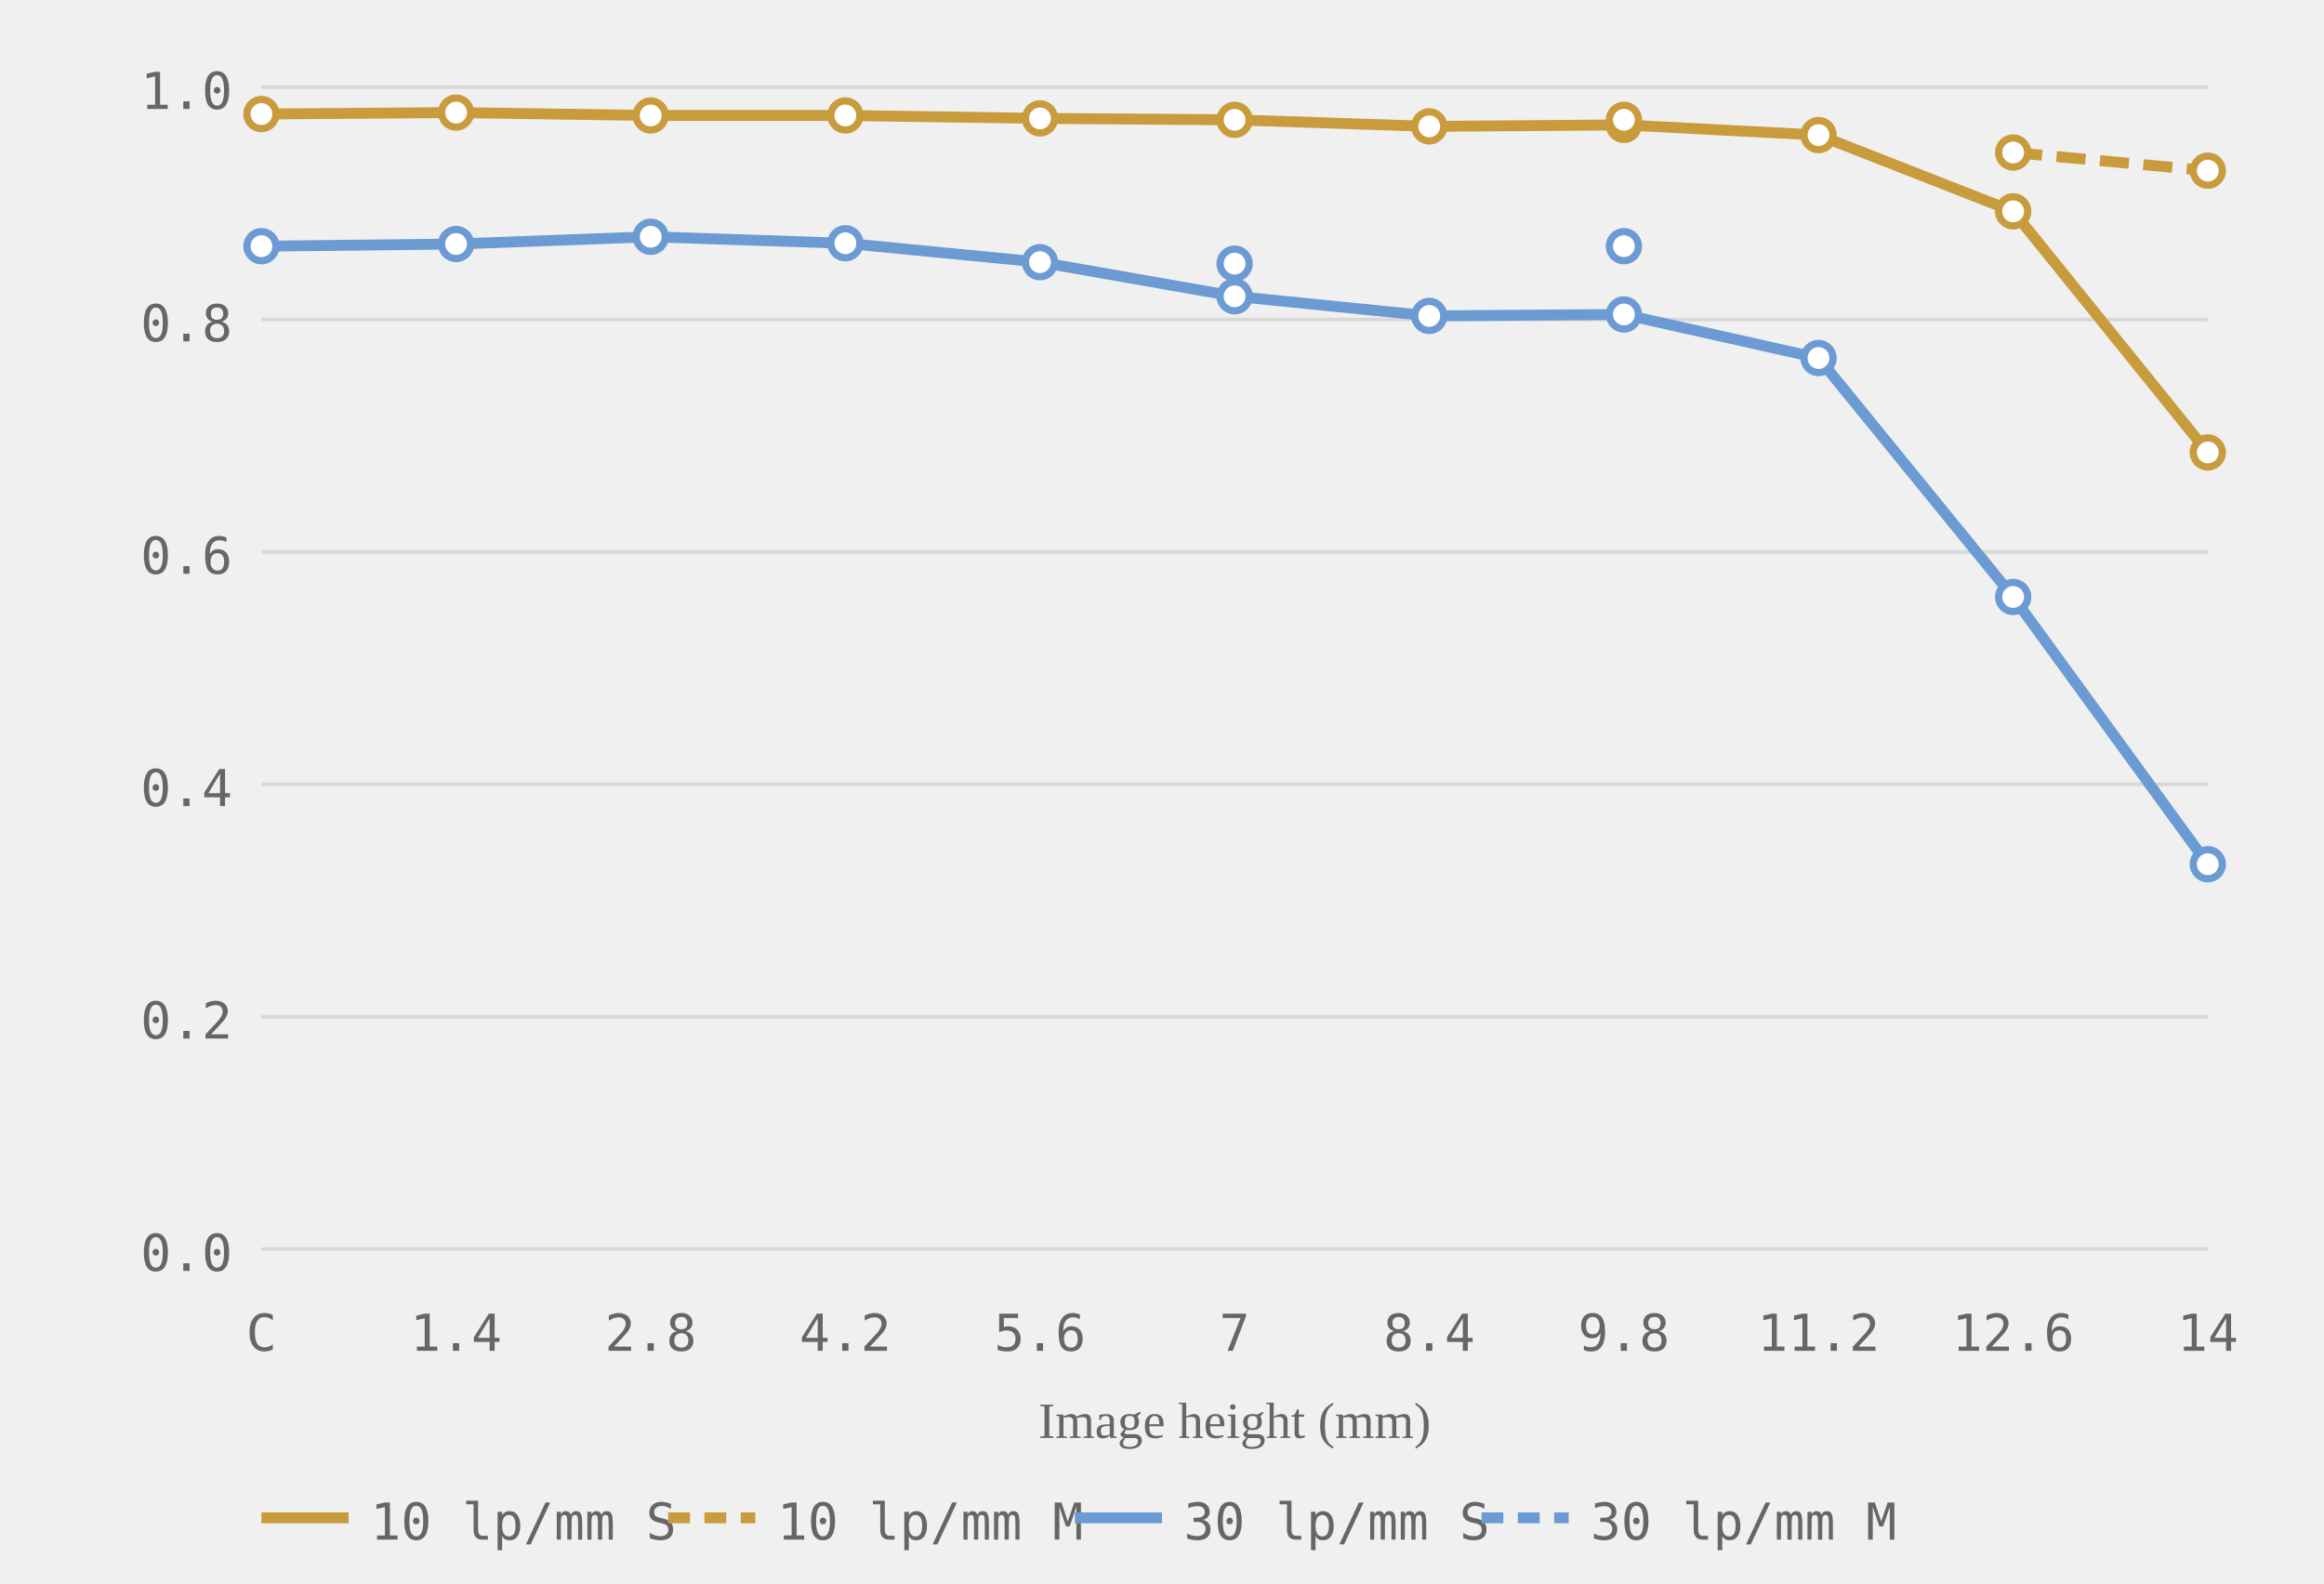
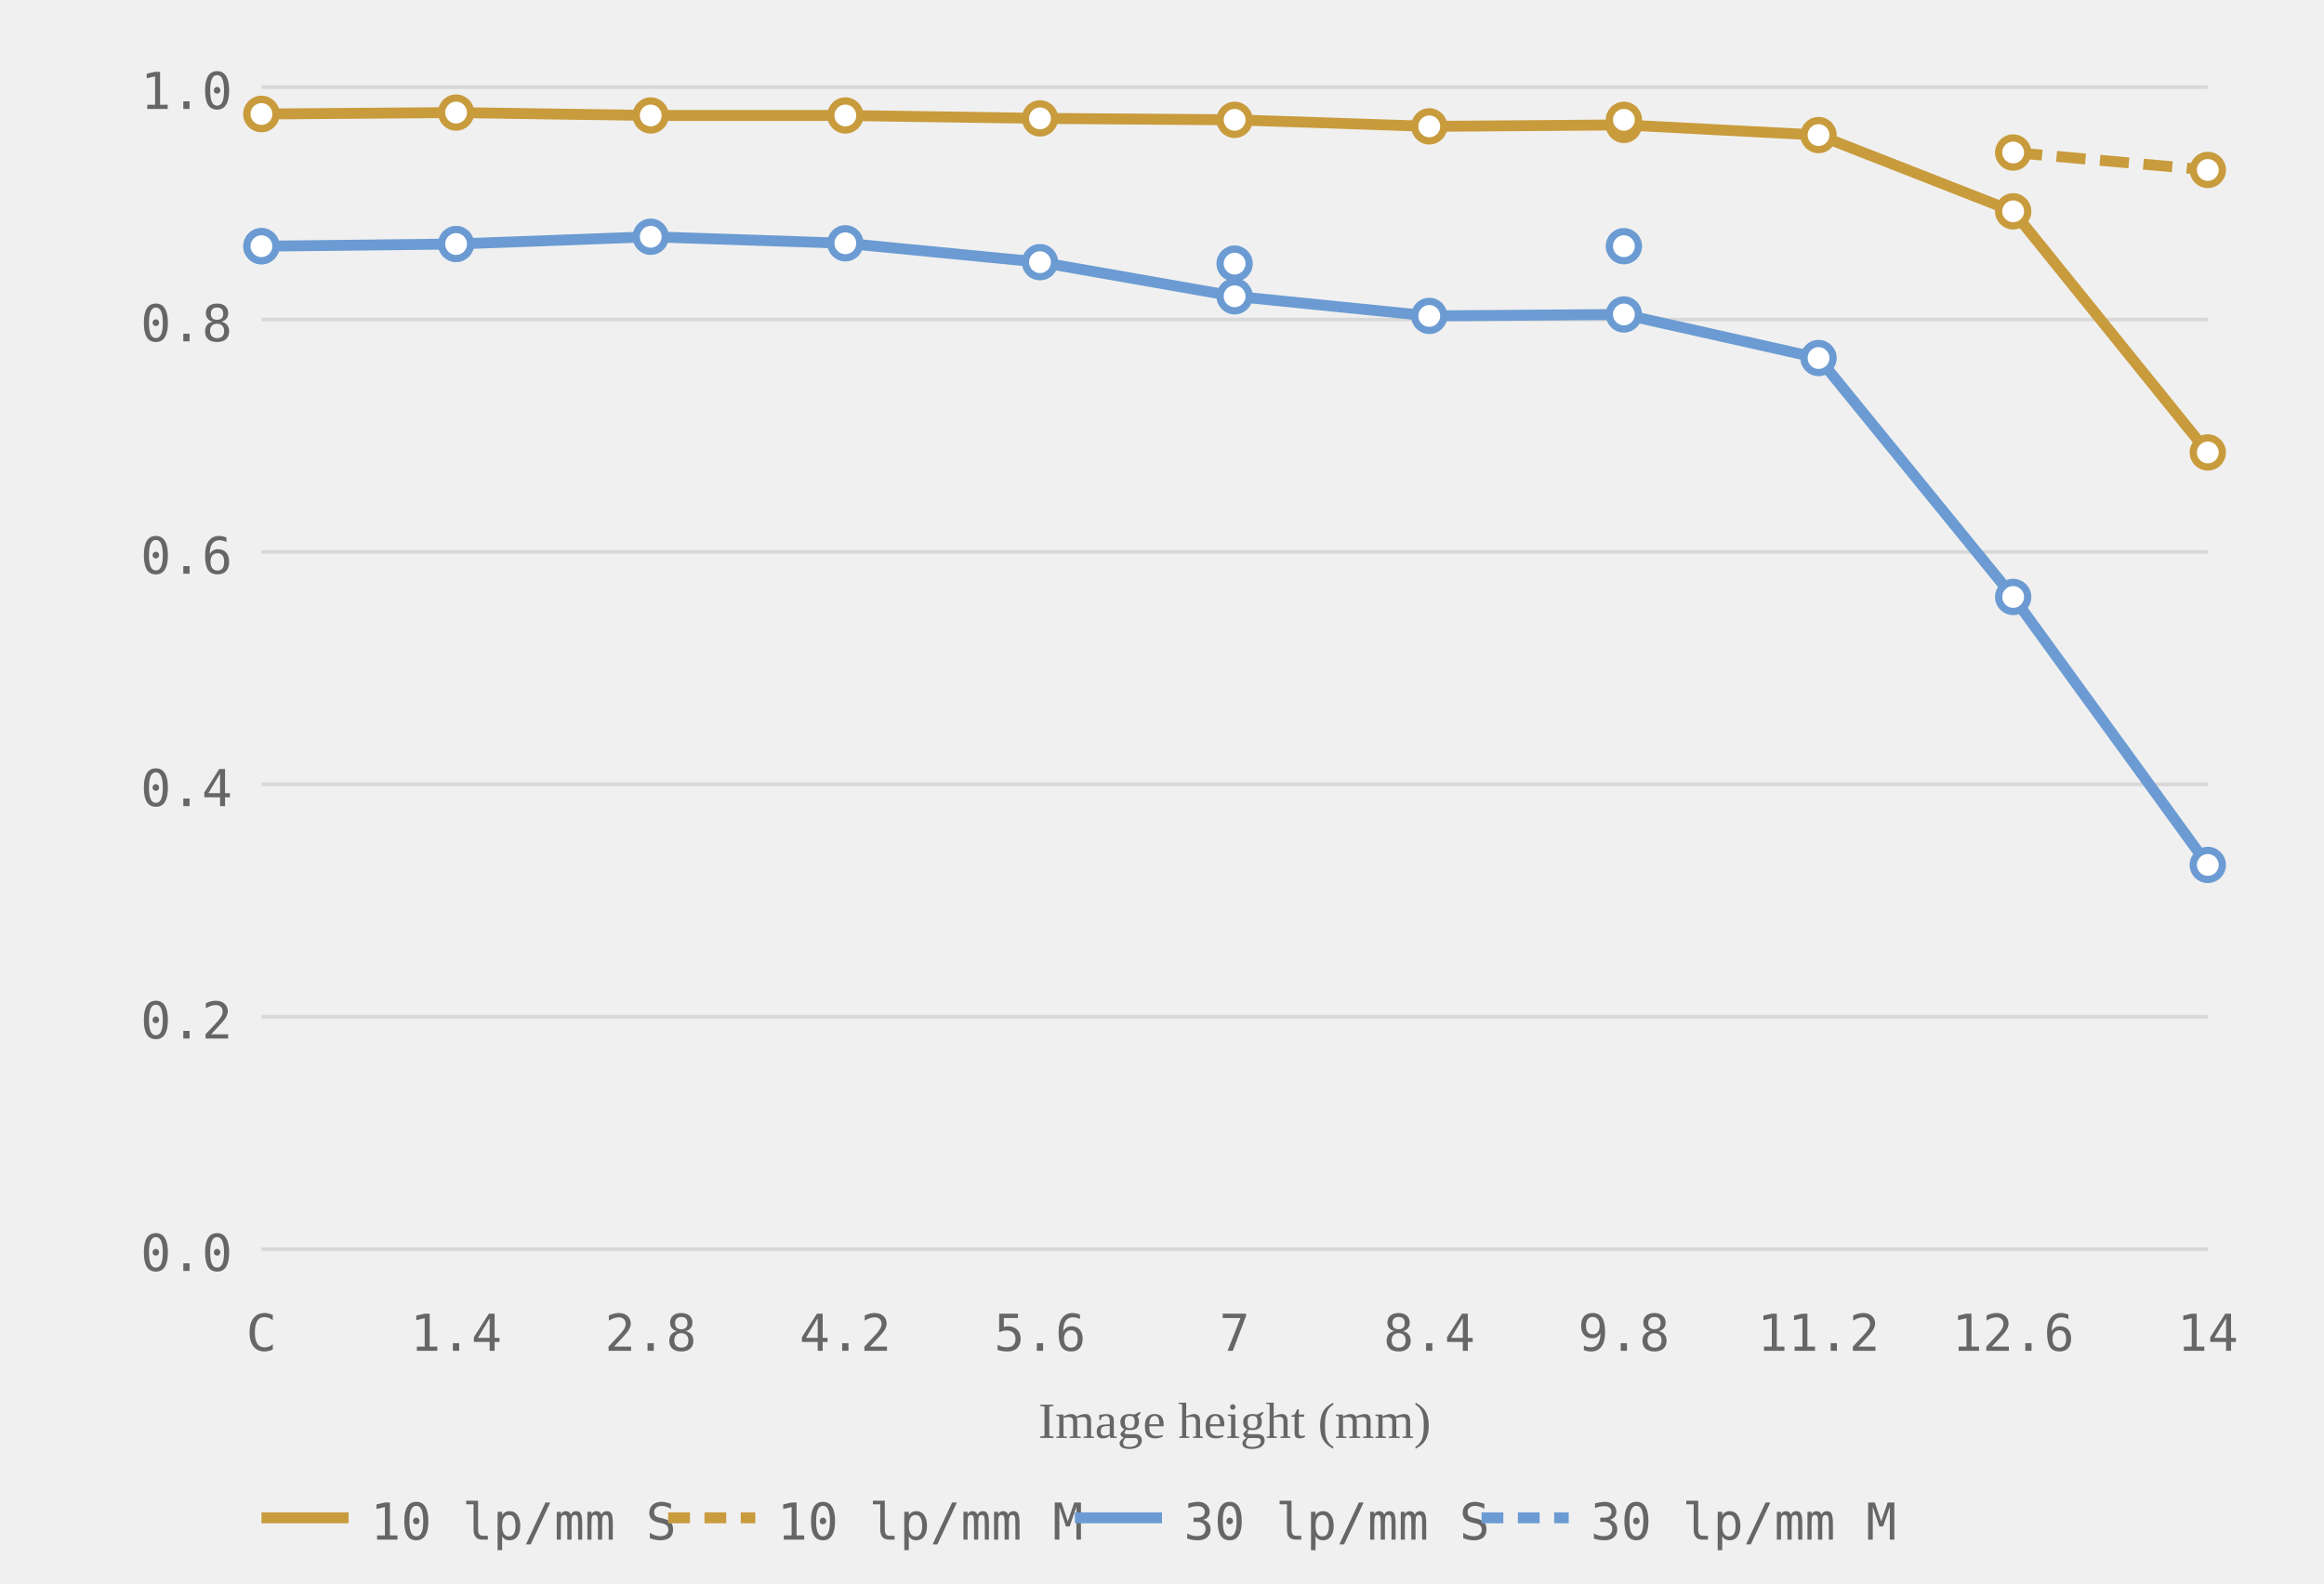
<svg xmlns="http://www.w3.org/2000/svg" viewBox="0 0 320 218" role="img" aria-label="MTF chart, generated from readings">
  <style>.grid-line { stroke: #d8d8d8; stroke-width: 0.5; }.axis-label { font-size: 7px; fill: #666666; font-family: ui-monospace, monospace; }.axis-y { text-anchor: end; }.axis-x { text-anchor: middle; }.axis-title { font-size: 7px; fill: #666666; text-anchor: middle; }.curve { fill: none; stroke-width: 1.5; }.curve-10 { stroke: #c89b3c; }.curve-30 { stroke: #6b9bd2; }.curve-m { stroke-dasharray: 4 2; }.dot { fill: white; stroke-width: 1; }.dot-10 { stroke: #c89b3c; }.dot-30 { stroke: #6b9bd2; }.legend-text { font-size: 7px; fill: #666666; font-family: ui-monospace, monospace; }</style>
  <line class="grid-line" x1="36" y1="172.0" x2="304" y2="172.0" />
  <line class="grid-line" x1="36" y1="140.0" x2="304" y2="140.0" />
  <line class="grid-line" x1="36" y1="108.0" x2="304" y2="108.0" />
  <line class="grid-line" x1="36" y1="76.0" x2="304" y2="76.0" />
  <line class="grid-line" x1="36" y1="44.0" x2="304" y2="44.0" />
  <line class="grid-line" x1="36" y1="12.0" x2="304" y2="12.0" />
  <text class="axis-label axis-y" x="32" y="175.0">0.0</text>
  <text class="axis-label axis-y" x="32" y="143.0">0.2</text>
  <text class="axis-label axis-y" x="32" y="111.0">0.4</text>
  <text class="axis-label axis-y" x="32" y="79.0">0.6</text>
  <text class="axis-label axis-y" x="32" y="47.0">0.8</text>
  <text class="axis-label axis-y" x="32" y="15.0">1.0</text>
  <text class="axis-label axis-x" x="36.0" y="186">C</text>
  <text class="axis-label axis-x" x="62.8" y="186">1.4</text>
  <text class="axis-label axis-x" x="89.6" y="186">2.8</text>
  <text class="axis-label axis-x" x="116.4" y="186">4.2</text>
  <text class="axis-label axis-x" x="143.2" y="186">5.6</text>
  <text class="axis-label axis-x" x="170.0" y="186">7</text>
  <text class="axis-label axis-x" x="196.8" y="186">8.4</text>
  <text class="axis-label axis-x" x="223.6" y="186">9.8</text>
  <text class="axis-label axis-x" x="250.4" y="186">11.2</text>
  <text class="axis-label axis-x" x="277.2" y="186">12.6</text>
  <text class="axis-label axis-x" x="304.0" y="186">14</text>
  <text class="axis-title" x="170.0" y="198">Image height (mm)</text>
  <polyline class="curve curve-10" points="36.0,15.7 62.8,15.5 89.6,15.9 116.4,15.9 143.2,16.3 170.0,16.5 196.8,17.4 223.6,17.2 250.4,18.6 277.2,29.1 304.0,62.3" />
-   <polyline class="curve curve-10 curve-m" points="277.2,21.0 304.0,23.5" stroke-dasharray="4 2" />
-   <polyline class="curve curve-30" points="36.0,33.9 62.8,33.6 89.6,32.6 116.4,33.5 143.2,36.1 170.0,40.8 196.8,43.5 223.6,43.3 250.4,49.3 277.2,82.2 304.0,119.0" />
+   <polyline class="curve curve-10 curve-m" points="277.2,21.0 304.0,23.4" stroke-dasharray="4 2" />
+   <polyline class="curve curve-30" points="36.0,33.9 62.8,33.6 89.6,32.6 116.4,33.5 143.2,36.1 170.0,40.8 196.8,43.5 223.6,43.3 250.4,49.3 277.2,82.2 304.0,119.1" />
  <circle class="dot dot-10" cx="36.0" cy="15.7" r="2" />
  <circle class="dot dot-10" cx="62.8" cy="15.5" r="2" />
  <circle class="dot dot-10" cx="89.6" cy="15.9" r="2" />
  <circle class="dot dot-10" cx="116.4" cy="15.9" r="2" />
  <circle class="dot dot-10" cx="143.2" cy="16.3" r="2" />
  <circle class="dot dot-10" cx="170.0" cy="16.5" r="2" />
  <circle class="dot dot-10" cx="196.8" cy="17.4" r="2" />
  <circle class="dot dot-10" cx="223.6" cy="17.2" r="2" />
  <circle class="dot dot-10" cx="250.4" cy="18.6" r="2" />
  <circle class="dot dot-10" cx="277.2" cy="29.1" r="2" />
  <circle class="dot dot-10" cx="304.0" cy="62.3" r="2" />
+   <circle class="dot dot-10" cx="36.0" cy="15.7" r="2" />
  <circle class="dot dot-10" cx="223.6" cy="16.5" r="2" />
  <circle class="dot dot-10" cx="277.2" cy="21.0" r="2" />
-   <circle class="dot dot-10" cx="304.0" cy="23.5" r="2" />
+   <circle class="dot dot-10" cx="304.0" cy="23.4" r="2" />
  <circle class="dot dot-30" cx="36.0" cy="33.9" r="2" />
  <circle class="dot dot-30" cx="62.8" cy="33.6" r="2" />
  <circle class="dot dot-30" cx="89.6" cy="32.6" r="2" />
  <circle class="dot dot-30" cx="116.4" cy="33.5" r="2" />
  <circle class="dot dot-30" cx="143.2" cy="36.1" r="2" />
  <circle class="dot dot-30" cx="170.0" cy="40.8" r="2" />
  <circle class="dot dot-30" cx="196.8" cy="43.5" r="2" />
  <circle class="dot dot-30" cx="223.6" cy="43.3" r="2" />
  <circle class="dot dot-30" cx="250.4" cy="49.3" r="2" />
  <circle class="dot dot-30" cx="277.2" cy="82.2" r="2" />
-   <circle class="dot dot-30" cx="304.0" cy="119.0" r="2" />
+   <circle class="dot dot-30" cx="304.0" cy="119.1" r="2" />
+   <circle class="dot dot-30" cx="36.0" cy="33.9" r="2" />
  <circle class="dot dot-30" cx="170.0" cy="36.3" r="2" />
  <circle class="dot dot-30" cx="223.6" cy="33.9" r="2" />
  <line x1="36" y1="209" x2="48" y2="209" stroke="#c89b3c" stroke-width="1.5" />
  <text class="legend-text" x="51" y="212">10 lp/mm S</text>
  <line x1="92" y1="209" x2="104" y2="209" stroke="#c89b3c" stroke-width="1.5" stroke-dasharray="3 2" />
  <text class="legend-text" x="107" y="212">10 lp/mm M</text>
  <line x1="148" y1="209" x2="160" y2="209" stroke="#6b9bd2" stroke-width="1.5" />
  <text class="legend-text" x="163" y="212">30 lp/mm S</text>
  <line x1="204" y1="209" x2="216" y2="209" stroke="#6b9bd2" stroke-width="1.5" stroke-dasharray="3 2" />
  <text class="legend-text" x="219" y="212">30 lp/mm M</text>
</svg>
